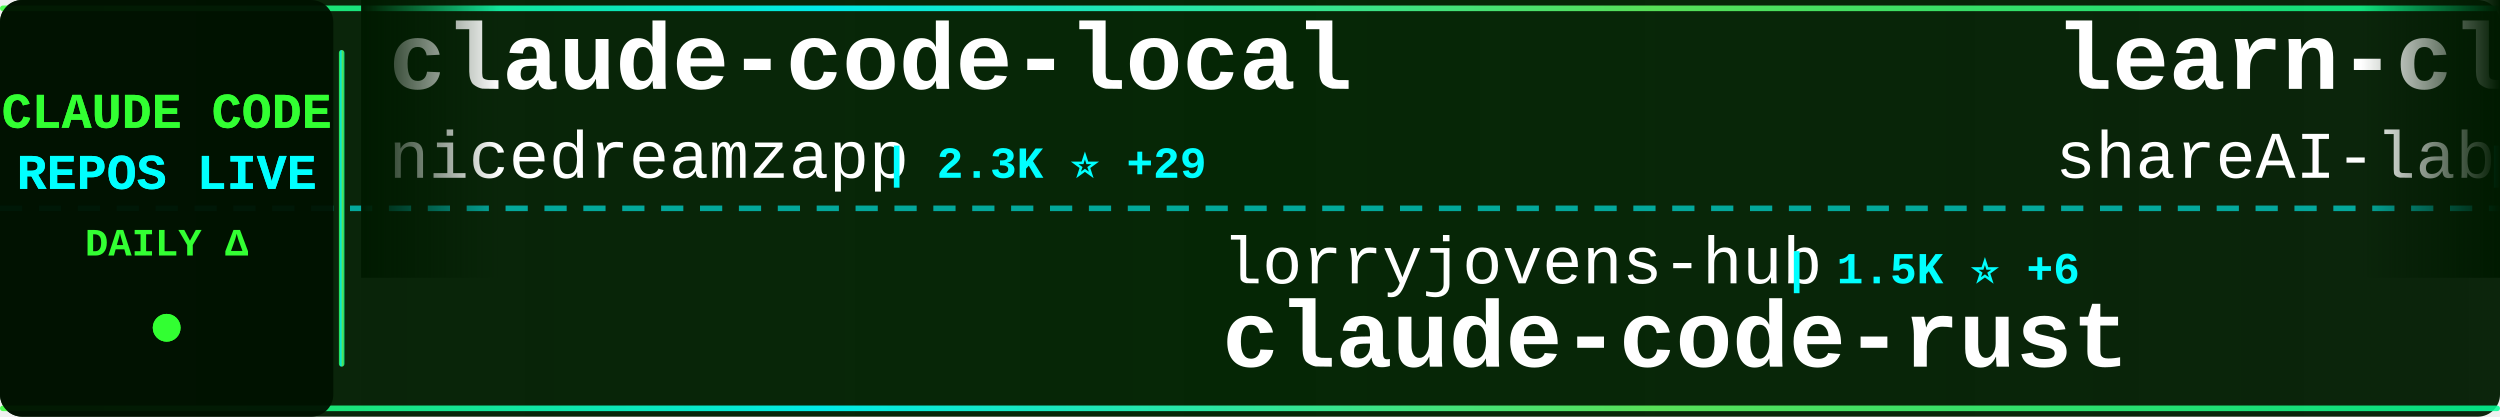
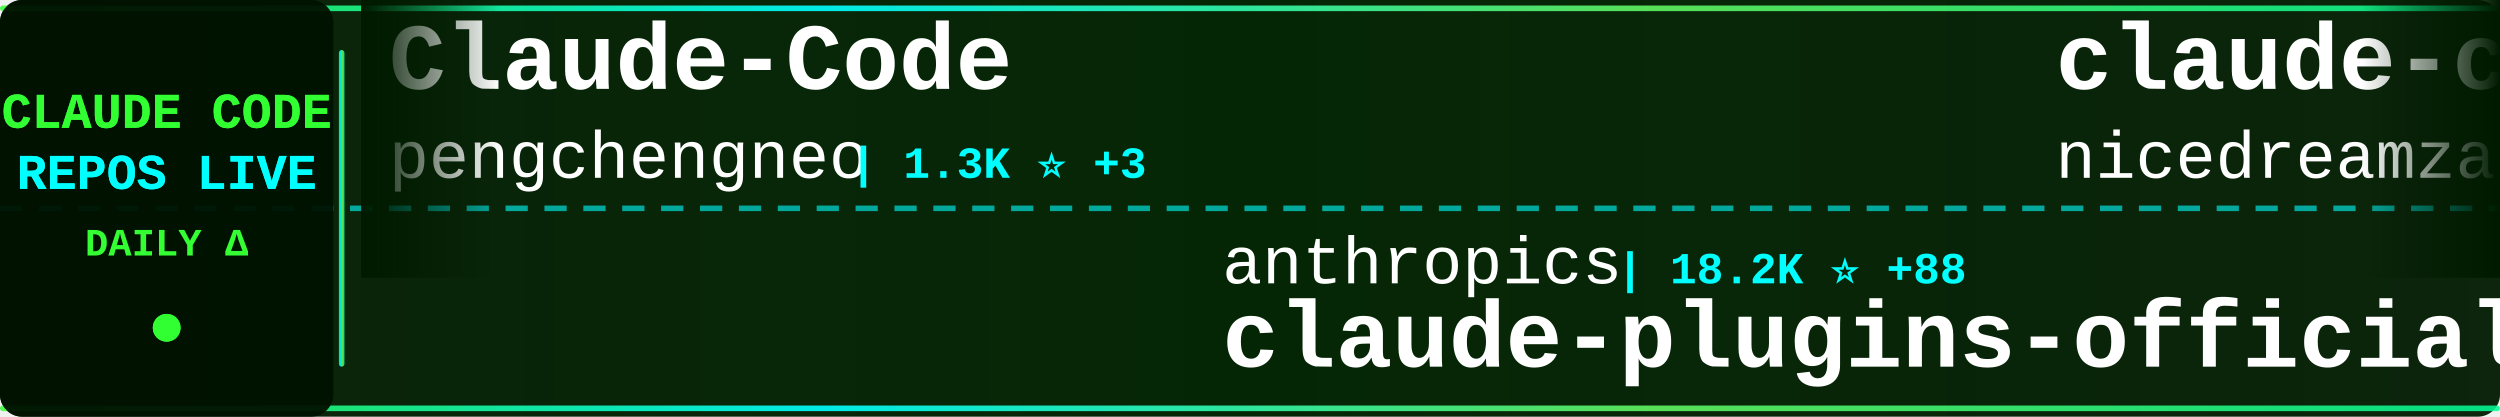
<svg xmlns="http://www.w3.org/2000/svg" width="900" height="150">
  <defs>
    <linearGradient id="tickerBg" x1="0%" y1="0%" x2="100%" y2="0%">
      <stop offset="0%" style="stop-color:#001a00;stop-opacity:0.95" />
      <stop offset="50%" style="stop-color:#002200;stop-opacity:0.98" />
      <stop offset="100%" style="stop-color:#001a00;stop-opacity:0.95" />
    </linearGradient>
    <linearGradient id="borderGrad" x1="0%" y1="0%" x2="100%" y2="0%">
      <stop offset="0%" style="stop-color:#33ff33;stop-opacity:0.85">
        <animate attributeName="stop-opacity" values="0.85;1;0.85" dur="2s" repeatCount="indefinite" />
      </stop>
      <stop offset="33%" style="stop-color:#00ffff;stop-opacity:0.9">
        <animate attributeName="stop-opacity" values="0.9;1;0.9" dur="2.2s" repeatCount="indefinite" />
      </stop>
      <stop offset="66%" style="stop-color:#66ff66;stop-opacity:0.85">
        <animate attributeName="stop-opacity" values="0.85;1;0.85" dur="1.8s" repeatCount="indefinite" />
      </stop>
      <stop offset="100%" style="stop-color:#00ff99;stop-opacity:0.85">
        <animate attributeName="stop-opacity" values="0.85;1;0.85" dur="2s" repeatCount="indefinite" />
      </stop>
    </linearGradient>
    <filter id="textGlow">
      <feGaussianBlur stdDeviation="0.1" result="coloredBlur" />
      <feMerge>
        <feMergeNode in="coloredBlur" />
        <feMergeNode in="SourceGraphic" />
      </feMerge>
    </filter>
    <filter id="metricGlow">
      <feGaussianBlur stdDeviation="0.2" result="coloredBlur" />
      <feMerge>
        <feMergeNode in="coloredBlur" />
        <feMergeNode in="SourceGraphic" />
      </feMerge>
    </filter>
    <linearGradient id="leftFade" x1="0%" y1="0%" x2="100%" y2="0%">
      <stop offset="0%" style="stop-color:#001a00;stop-opacity:1" />
      <stop offset="100%" style="stop-color:#001a00;stop-opacity:0" />
    </linearGradient>
    <linearGradient id="rightFade" x1="0%" y1="0%" x2="100%" y2="0%">
      <stop offset="0%" style="stop-color:#001a00;stop-opacity:0" />
      <stop offset="100%" style="stop-color:#001a00;stop-opacity:1" />
    </linearGradient>
  </defs>
  <rect width="900" height="150" fill="url(#tickerBg)" rx="8" />
  <rect x="0" y="2" width="900" height="2" fill="url(#borderGrad)" rx="1" />
  <rect x="0" y="146" width="900" height="2" fill="url(#borderGrad)" rx="1" />
  <line x1="0" y1="75" x2="900" y2="75" stroke="#00ffff" stroke-width="2" stroke-dasharray="8 6" opacity="0.6" />
  <rect x="0" y="0" width="120" height="150" fill="#001100" opacity="0.95" rx="8" />
  <text x="60" y="46" font-family="'Courier New', monospace" font-size="18" font-weight="bold" fill="#33ff33" text-anchor="middle" filter="url(#textGlow)">
    CLAUDE CODE
  </text>
  <text x="60" y="68" font-family="'Courier New', monospace" font-size="18" font-weight="bold" fill="#00ffff" text-anchor="middle" filter="url(#textGlow)">
    REPOS LIVE
  </text>
  <text x="60" y="92" font-family="'Courier New', monospace" font-size="14" font-weight="bold" fill="#33ff33" text-anchor="middle">
    DAILY Δ
  </text>
  <circle cx="60" cy="118" r="5" fill="#33ff33" filter="url(#metricGlow)">
    <animate attributeName="r" values="4;6;4" dur="1.5s" repeatCount="indefinite" />
    <animate attributeName="opacity" values="0.6;1;0.6" dur="1.5s" repeatCount="indefinite" />
  </circle>
  <rect x="122" y="18" width="2" height="114" fill="url(#borderGrad)" rx="1" />
  <clipPath id="tickerClip">
    <rect x="130" y="0" width="770" height="150" />
  </clipPath>
  <g clip-path="url(#tickerClip)">
    <g id="tickerItems">
      <animateTransform attributeName="transform" attributeType="XML" type="translate" from="0 0" to="-3000 0" dur="54s" repeatCount="indefinite" />
      <g transform="translate(0, 0)">
+         <text x="140" y="32" font-family="'Courier New', monospace" font-size="34" font-weight="bold" fill="#ffffff">Claude-Code</text>
+         <text x="140" y="64" font-family="'Courier New', monospace" font-size="24" font-weight="normal" fill="#ffffff" opacity="1.0">pengchengneo</text>
+         <text x="306" y="64" font-family="'Courier New', monospace" font-size="16" font-weight="bold" fill="#00ffff"> | 1.3K ⭐ +3</text>
+       </g>
+       <g transform="translate(300, 0)">
+         <text x="140" y="102" font-family="'Courier New', monospace" font-size="24" font-weight="normal" fill="#ffffff" opacity="1.0">anthropics</text>
+         <text x="282" y="102" font-family="'Courier New', monospace" font-size="16" font-weight="bold" fill="#00ffff"> | 18.2K ⭐ +88</text>
+         <text x="140" y="132" font-family="'Courier New', monospace" font-size="34" font-weight="bold" fill="#ffffff">claude-plugins-official</text>
+       </g>
+       <g transform="translate(600, 0)">
        <text x="140" y="32" font-family="'Courier New', monospace" font-size="34" font-weight="bold" fill="#ffffff">claude-code-local</text>
        <text x="140" y="64" font-family="'Courier New', monospace" font-size="24" font-weight="normal" fill="#ffffff" opacity="1.0">nicedreamzapp</text>
-         <text x="318" y="64" font-family="'Courier New', monospace" font-size="16" font-weight="bold" fill="#00ffff"> | 2.3K ⭐ +29</text>
-       </g>
-       <g transform="translate(300, 0)">
-         <text x="140" y="102" font-family="'Courier New', monospace" font-size="24" font-weight="normal" fill="#ffffff" opacity="1.0">lorryjovens-hub</text>
-         <text x="342" y="102" font-family="'Courier New', monospace" font-size="16" font-weight="bold" fill="#00ffff"> | 1.5K ⭐ +6</text>
-         <text x="140" y="132" font-family="'Courier New', monospace" font-size="34" font-weight="bold" fill="#ffffff">claude-code-rust</text>
-       </g>
-       <g transform="translate(600, 0)">
-         <text x="140" y="32" font-family="'Courier New', monospace" font-size="34" font-weight="bold" fill="#ffffff">learn-claude-code</text>
-         <text x="140" y="64" font-family="'Courier New', monospace" font-size="24" font-weight="normal" fill="#ffffff" opacity="1.0">shareAI-lab</text>
-         <text x="294" y="64" font-family="'Courier New', monospace" font-size="16" font-weight="bold" fill="#00ffff"> | 57.3K ⭐ +232</text>
+         <text x="318" y="64" font-family="'Courier New', monospace" font-size="16" font-weight="bold" fill="#00ffff"> | 2.3K ⭐ +22</text>
      </g>
      <g transform="translate(900, 0)">
-         <text x="140" y="102" font-family="'Courier New', monospace" font-size="24" font-weight="normal" fill="#ffffff" opacity="1.0">ghuntley</text>
-         <text x="258" y="102" font-family="'Courier New', monospace" font-size="16" font-weight="bold" fill="#00ffff"> | 973 ⭐</text>
-         <text x="140" y="132" font-family="'Courier New', monospace" font-size="34" font-weight="bold" fill="#ffffff">claude-code-source-code-...</text>
+         <text x="140" y="102" font-family="'Courier New', monospace" font-size="24" font-weight="normal" fill="#ffffff" opacity="1.0">musistudio</text>
+         <text x="282" y="102" font-family="'Courier New', monospace" font-size="16" font-weight="bold" fill="#00ffff"> | 33.2K ⭐ +71</text>
+         <text x="140" y="132" font-family="'Courier New', monospace" font-size="34" font-weight="bold" fill="#ffffff">claude-code-router</text>
      </g>
      <g transform="translate(1200, 0)">
        <text x="140" y="32" font-family="'Courier New', monospace" font-size="34" font-weight="bold" fill="#ffffff">claude-code</text>
-         <text x="140" y="64" font-family="'Courier New', monospace" font-size="24" font-weight="normal" fill="#ffffff" opacity="1.0">jarmuine</text>
-         <text x="258" y="64" font-family="'Courier New', monospace" font-size="16" font-weight="bold" fill="#00ffff"> | 2.1K ⭐ +10</text>
+         <text x="140" y="64" font-family="'Courier New', monospace" font-size="24" font-weight="normal" fill="#ffffff" opacity="1.0">isboyjc</text>
+         <text x="246" y="64" font-family="'Courier New', monospace" font-size="16" font-weight="bold" fill="#00ffff"> | 156 ⭐</text>
      </g>
      <g transform="translate(1500, 0)">
-         <text x="140" y="102" font-family="'Courier New', monospace" font-size="24" font-weight="normal" fill="#ffffff" opacity="1.0">777genius</text>
-         <text x="270" y="102" font-family="'Courier New', monospace" font-size="16" font-weight="bold" fill="#00ffff"> | 901 ⭐</text>
-         <text x="140" y="132" font-family="'Courier New', monospace" font-size="34" font-weight="bold" fill="#ffffff">claude-code-source-code</text>
+         <text x="140" y="102" font-family="'Courier New', monospace" font-size="24" font-weight="normal" fill="#ffffff" opacity="1.0">ChinaSiro</text>
+         <text x="270" y="102" font-family="'Courier New', monospace" font-size="16" font-weight="bold" fill="#00ffff"> | 9.1K ⭐ +12</text>
+         <text x="140" y="132" font-family="'Courier New', monospace" font-size="34" font-weight="bold" fill="#ffffff">claude-code-sourcemap</text>
      </g>
      <g transform="translate(1800, 0)">
-         <text x="140" y="32" font-family="'Courier New', monospace" font-size="34" font-weight="bold" fill="#ffffff">happy</text>
-         <text x="140" y="64" font-family="'Courier New', monospace" font-size="24" font-weight="normal" fill="#ffffff" opacity="1.0">slopus</text>
-         <text x="234" y="64" font-family="'Courier New', monospace" font-size="16" font-weight="bold" fill="#00ffff"> | 19.4K ⭐ +80</text>
+         <text x="140" y="32" font-family="'Courier New', monospace" font-size="34" font-weight="bold" fill="#ffffff">claude-code-rust</text>
+         <text x="140" y="64" font-family="'Courier New', monospace" font-size="24" font-weight="normal" fill="#ffffff" opacity="1.0">lorryjovens-hub</text>
+         <text x="342" y="64" font-family="'Courier New', monospace" font-size="16" font-weight="bold" fill="#00ffff"> | 1.5K ⭐ +4</text>
      </g>
      <g transform="translate(2100, 0)">
-         <text x="140" y="102" font-family="'Courier New', monospace" font-size="24" font-weight="normal" fill="#ffffff" opacity="1.0">shanraisshan</text>
-         <text x="306" y="102" font-family="'Courier New', monospace" font-size="16" font-weight="bold" fill="#00ffff"> | 49.2K ⭐ +477</text>
-         <text x="140" y="132" font-family="'Courier New', monospace" font-size="34" font-weight="bold" fill="#ffffff">claude-code-best-practic...</text>
+         <text x="140" y="102" font-family="'Courier New', monospace" font-size="24" font-weight="normal" fill="#ffffff" opacity="1.0">alirezarezvani</text>
+         <text x="330" y="102" font-family="'Courier New', monospace" font-size="16" font-weight="bold" fill="#00ffff"> | 13.1K ⭐ +123</text>
+         <text x="140" y="132" font-family="'Courier New', monospace" font-size="34" font-weight="bold" fill="#ffffff">claude-skills</text>
      </g>
      <g transform="translate(2400, 0)">
-         <text x="140" y="32" font-family="'Courier New', monospace" font-size="34" font-weight="bold" fill="#ffffff">claude-code</text>
-         <text x="140" y="64" font-family="'Courier New', monospace" font-size="24" font-weight="normal" fill="#ffffff" opacity="1.0">yasasbanukaofficial</text>
-         <text x="390" y="64" font-family="'Courier New', monospace" font-size="16" font-weight="bold" fill="#00ffff"> | 2.9K ⭐ +23</text>
+         <text x="140" y="32" font-family="'Courier New', monospace" font-size="34" font-weight="bold" fill="#ffffff">claude-code-prompts</text>
+         <text x="140" y="64" font-family="'Courier New', monospace" font-size="24" font-weight="normal" fill="#ffffff" opacity="1.0">repowise-dev</text>
+         <text x="306" y="64" font-family="'Courier New', monospace" font-size="16" font-weight="bold" fill="#00ffff"> | 980 ⭐ +6</text>
      </g>
      <g transform="translate(2700, 0)">
-         <text x="140" y="102" font-family="'Courier New', monospace" font-size="24" font-weight="normal" fill="#ffffff" opacity="1.0">ponponon</text>
-         <text x="258" y="102" font-family="'Courier New', monospace" font-size="16" font-weight="bold" fill="#00ffff"> | 2.2K ⭐ +2</text>
-         <text x="140" y="132" font-family="'Courier New', monospace" font-size="34" font-weight="bold" fill="#ffffff">claude_code_src</text>
+         <text x="140" y="102" font-family="'Courier New', monospace" font-size="24" font-weight="normal" fill="#ffffff" opacity="1.0">OneRedOak</text>
+         <text x="270" y="102" font-family="'Courier New', monospace" font-size="16" font-weight="bold" fill="#00ffff"> | 3.8K ⭐ +1</text>
+         <text x="140" y="132" font-family="'Courier New', monospace" font-size="34" font-weight="bold" fill="#ffffff">claude-code-workflows</text>
      </g>
      <g transform="translate(3000, 0)">
+         <text x="140" y="32" font-family="'Courier New', monospace" font-size="34" font-weight="bold" fill="#ffffff">Claude-Code</text>
+         <text x="140" y="64" font-family="'Courier New', monospace" font-size="24" font-weight="normal" fill="#ffffff" opacity="1.0">pengchengneo</text>
+         <text x="306" y="64" font-family="'Courier New', monospace" font-size="16" font-weight="bold" fill="#00ffff"> | 1.3K ⭐ +3</text>
+       </g>
+       <g transform="translate(3300, 0)">
+         <text x="140" y="102" font-family="'Courier New', monospace" font-size="24" font-weight="normal" fill="#ffffff" opacity="1.0">anthropics</text>
+         <text x="282" y="102" font-family="'Courier New', monospace" font-size="16" font-weight="bold" fill="#00ffff"> | 18.2K ⭐ +88</text>
+         <text x="140" y="132" font-family="'Courier New', monospace" font-size="34" font-weight="bold" fill="#ffffff">claude-plugins-official</text>
+       </g>
+       <g transform="translate(3600, 0)">
        <text x="140" y="32" font-family="'Courier New', monospace" font-size="34" font-weight="bold" fill="#ffffff">claude-code-local</text>
        <text x="140" y="64" font-family="'Courier New', monospace" font-size="24" font-weight="normal" fill="#ffffff" opacity="1.0">nicedreamzapp</text>
-         <text x="318" y="64" font-family="'Courier New', monospace" font-size="16" font-weight="bold" fill="#00ffff"> | 2.3K ⭐ +29</text>
-       </g>
-       <g transform="translate(3300, 0)">
-         <text x="140" y="102" font-family="'Courier New', monospace" font-size="24" font-weight="normal" fill="#ffffff" opacity="1.0">lorryjovens-hub</text>
-         <text x="342" y="102" font-family="'Courier New', monospace" font-size="16" font-weight="bold" fill="#00ffff"> | 1.5K ⭐ +6</text>
-         <text x="140" y="132" font-family="'Courier New', monospace" font-size="34" font-weight="bold" fill="#ffffff">claude-code-rust</text>
-       </g>
-       <g transform="translate(3600, 0)">
-         <text x="140" y="32" font-family="'Courier New', monospace" font-size="34" font-weight="bold" fill="#ffffff">learn-claude-code</text>
-         <text x="140" y="64" font-family="'Courier New', monospace" font-size="24" font-weight="normal" fill="#ffffff" opacity="1.0">shareAI-lab</text>
-         <text x="294" y="64" font-family="'Courier New', monospace" font-size="16" font-weight="bold" fill="#00ffff"> | 57.3K ⭐ +232</text>
+         <text x="318" y="64" font-family="'Courier New', monospace" font-size="16" font-weight="bold" fill="#00ffff"> | 2.3K ⭐ +22</text>
      </g>
      <g transform="translate(3900, 0)">
-         <text x="140" y="102" font-family="'Courier New', monospace" font-size="24" font-weight="normal" fill="#ffffff" opacity="1.0">ghuntley</text>
-         <text x="258" y="102" font-family="'Courier New', monospace" font-size="16" font-weight="bold" fill="#00ffff"> | 973 ⭐</text>
-         <text x="140" y="132" font-family="'Courier New', monospace" font-size="34" font-weight="bold" fill="#ffffff">claude-code-source-code-...</text>
+         <text x="140" y="102" font-family="'Courier New', monospace" font-size="24" font-weight="normal" fill="#ffffff" opacity="1.0">musistudio</text>
+         <text x="282" y="102" font-family="'Courier New', monospace" font-size="16" font-weight="bold" fill="#00ffff"> | 33.2K ⭐ +71</text>
+         <text x="140" y="132" font-family="'Courier New', monospace" font-size="34" font-weight="bold" fill="#ffffff">claude-code-router</text>
      </g>
    </g>
  </g>
  <rect x="130" y="0" width="50" height="100" fill="url(#leftFade)" />
  <rect x="850" y="0" width="50" height="100" fill="url(#rightFade)" />
</svg>
